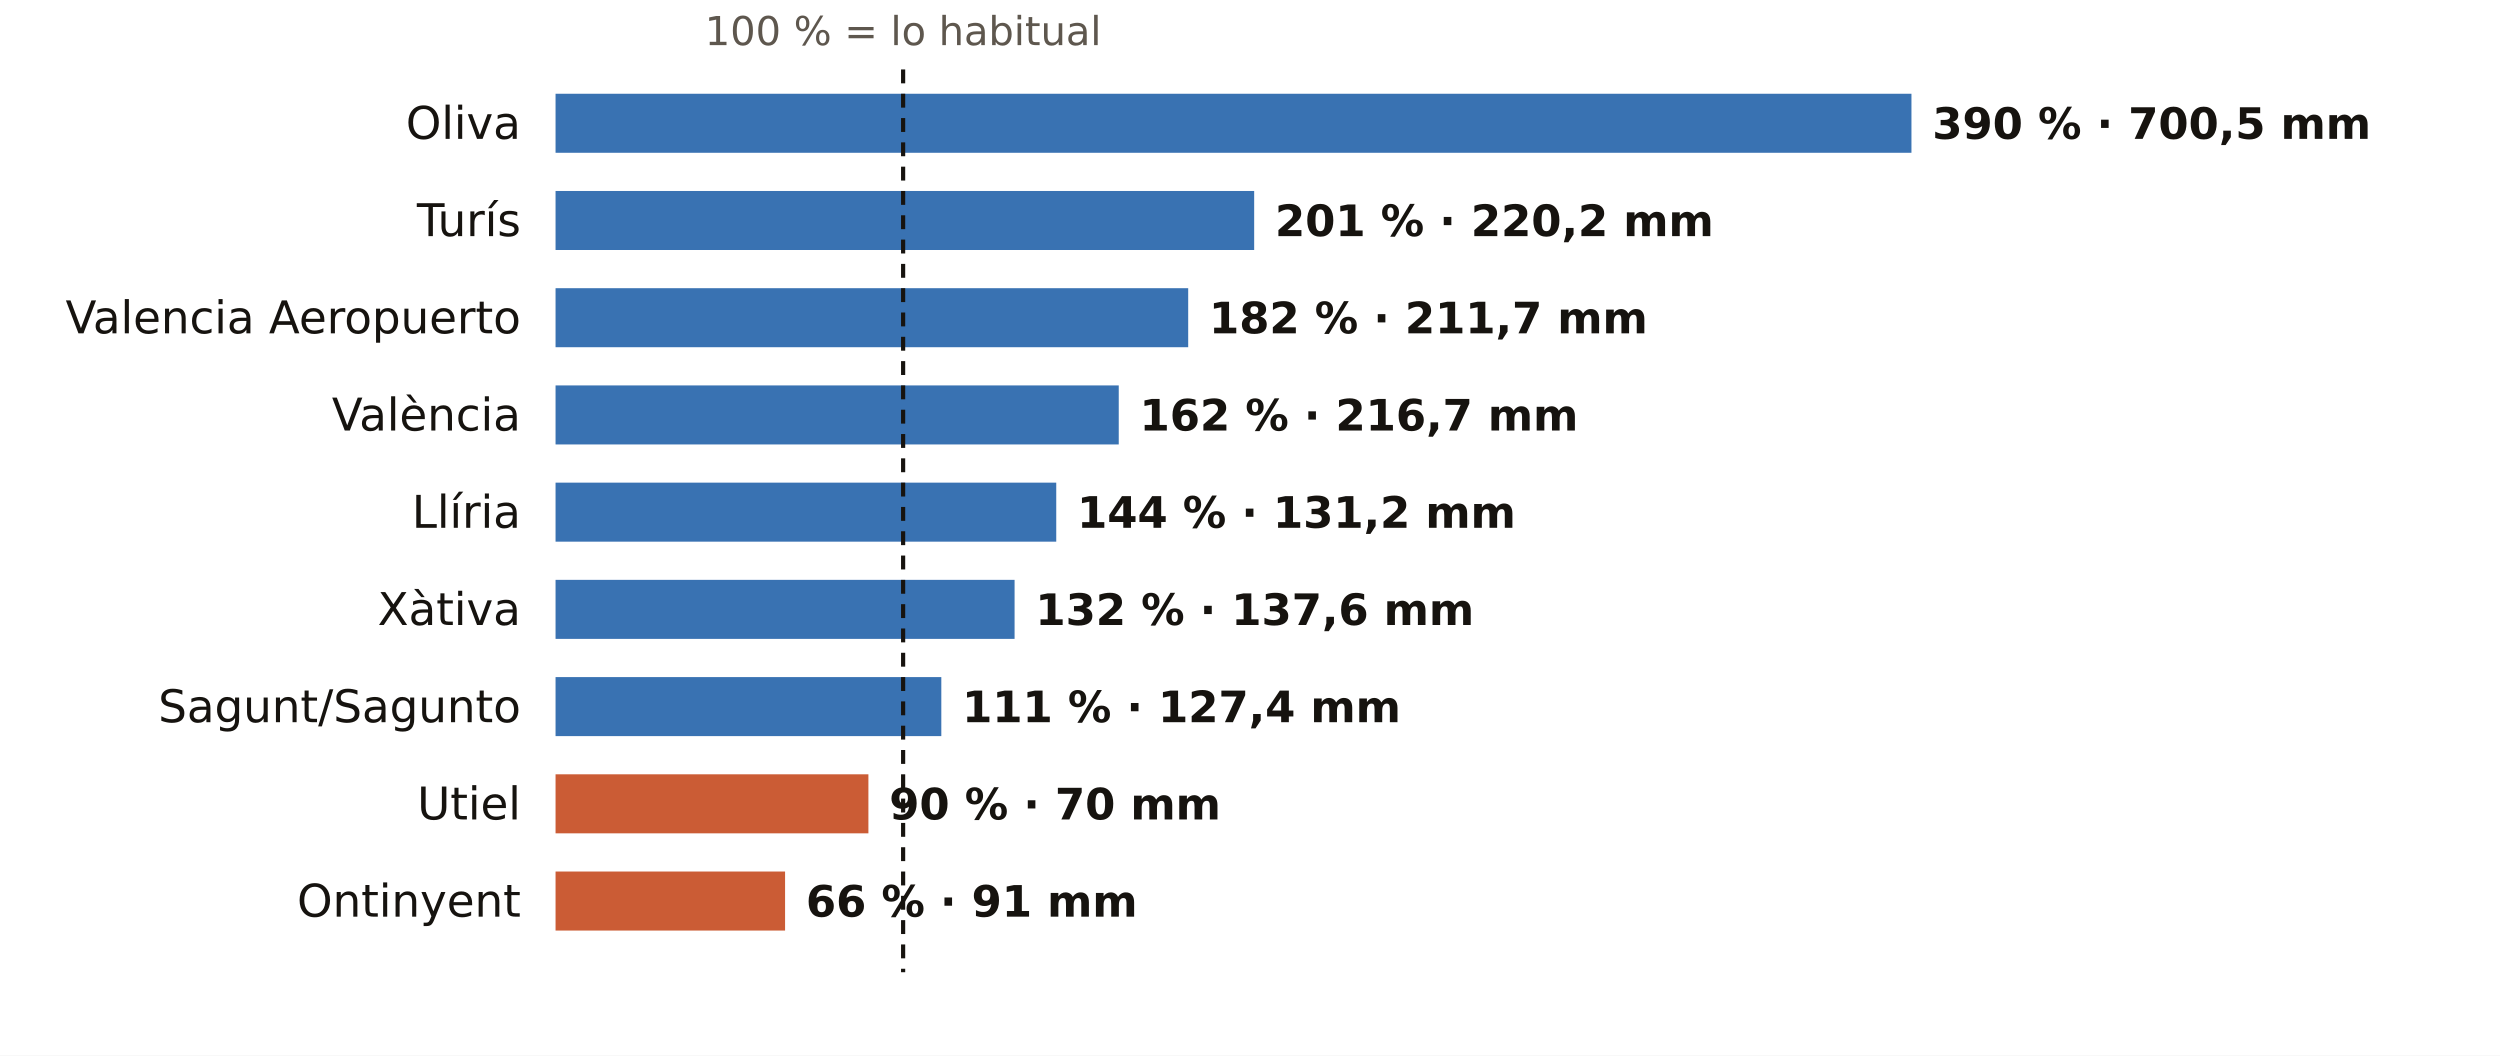
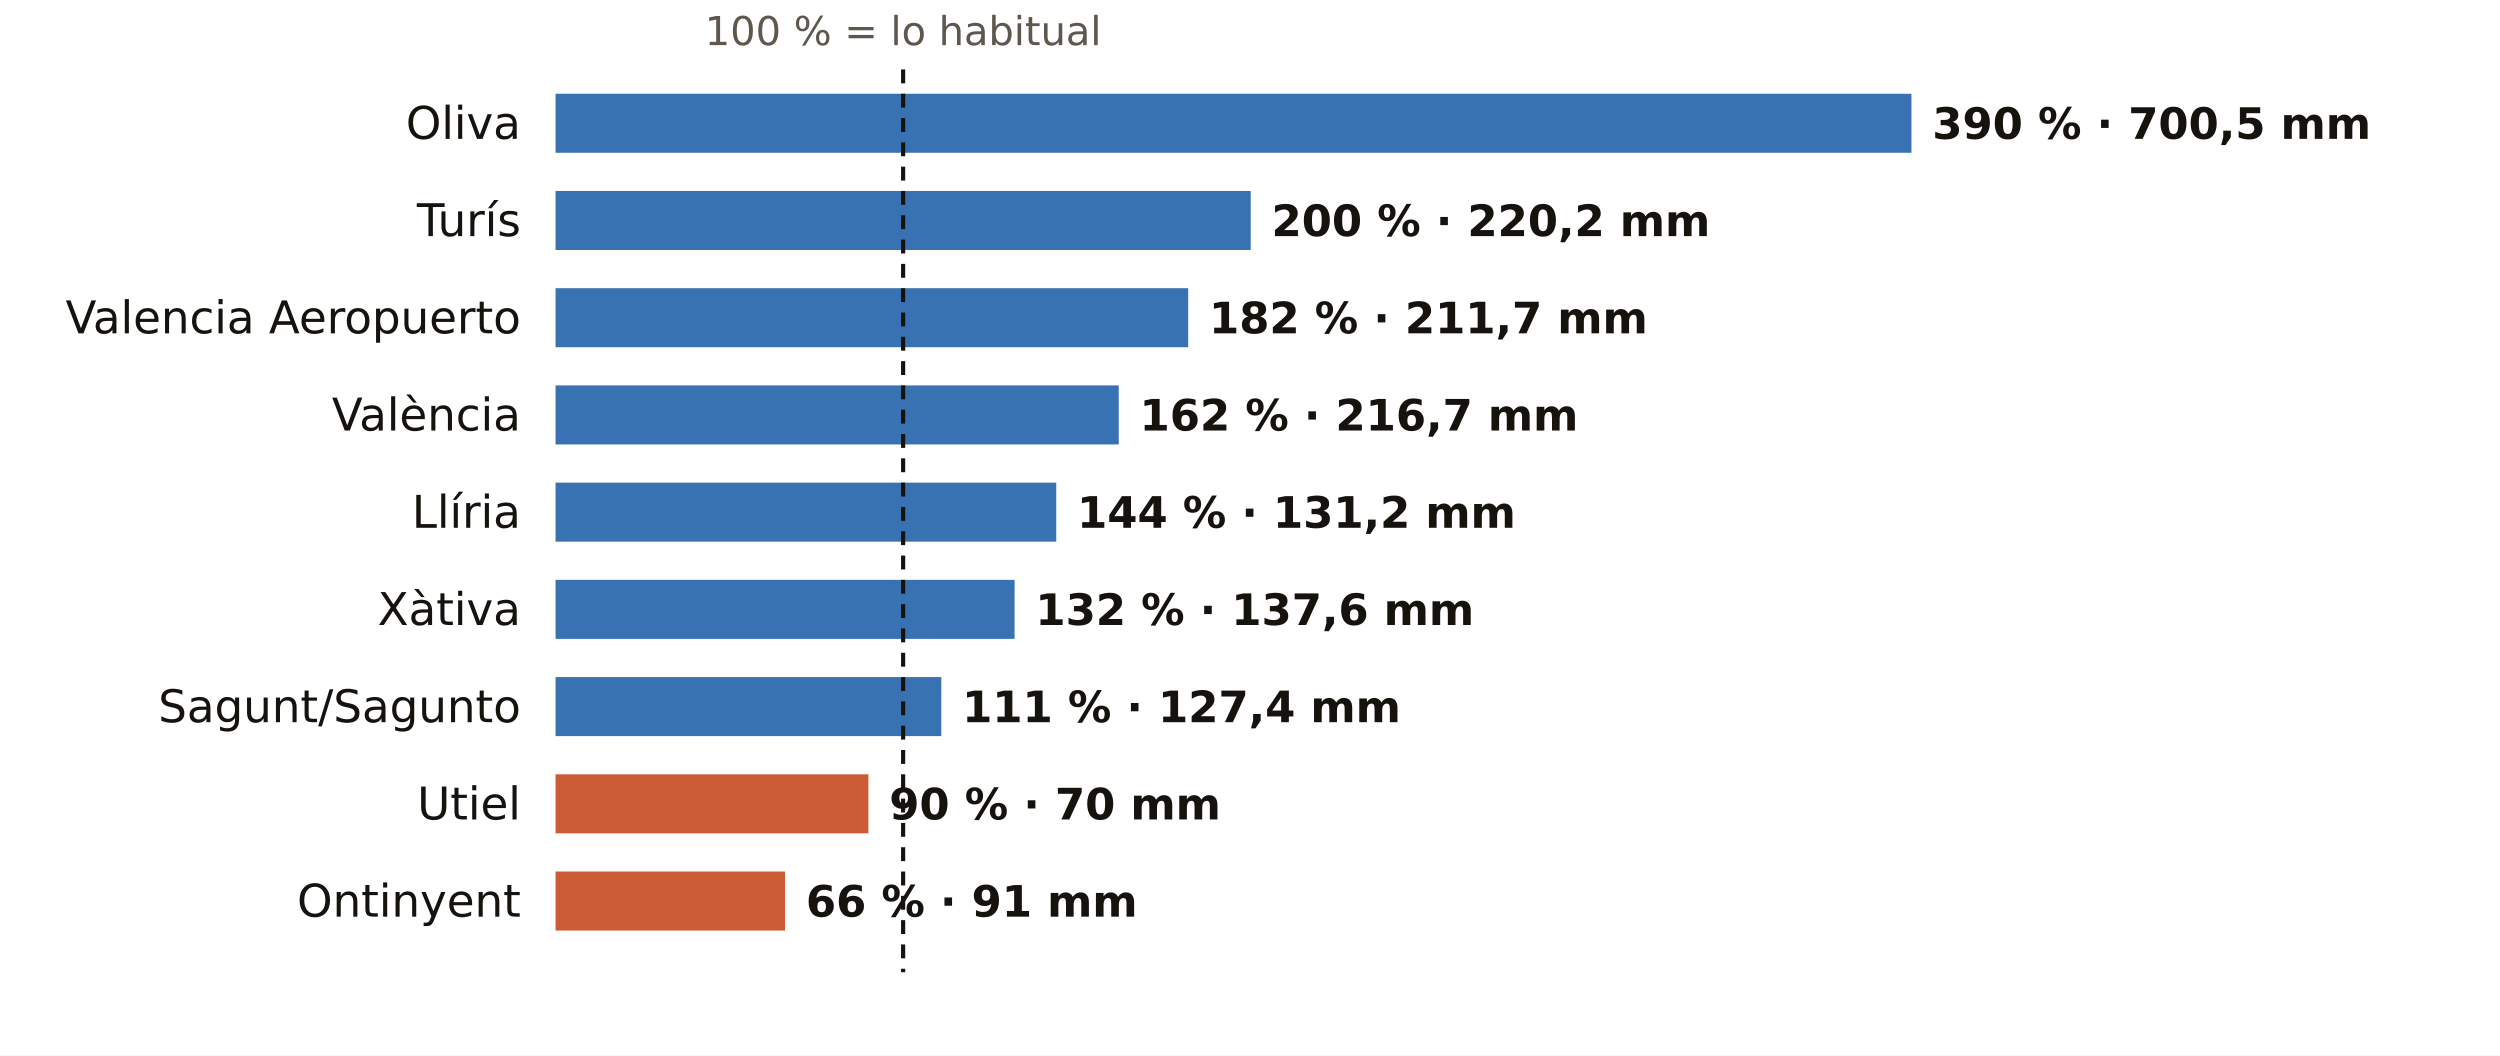
<svg xmlns="http://www.w3.org/2000/svg" viewBox="0 0 720 304" width="720" height="304" role="img" aria-label="El otoño en los pluviómetros de AEMET de Valencia: % de lo habitual">
  <rect width="720" height="304" fill="#FFFFFF" />
  <text x="260.1" y="13.0" font-size="11.5" fill="#5E574E" text-anchor="middle" font-weight="400" font-family="Public Sans, DejaVu Sans, Arial, sans-serif">100 % = lo habitual</text>
  <text x="150.0" y="40.0" font-size="13" fill="#16130F" text-anchor="end" font-weight="500" font-family="Public Sans, DejaVu Sans, Arial, sans-serif">Oliva</text>
  <rect x="160" y="27" width="390.5" height="17" fill="#1F5FA8" opacity="0.88" />
  <text x="556.5" y="40.0" font-size="12.5" fill="#16130F" text-anchor="start" font-weight="600" font-family="Public Sans, DejaVu Sans, Arial, sans-serif">390 % · 700,5 mm</text>
  <text x="150.0" y="68.0" font-size="13" fill="#16130F" text-anchor="end" font-weight="500" font-family="Public Sans, DejaVu Sans, Arial, sans-serif">Turís</text>
-   <rect x="160" y="55" width="201.2" height="17" fill="#1F5FA8" opacity="0.88" />
-   <text x="367.2" y="68.0" font-size="12.5" fill="#16130F" text-anchor="start" font-weight="600" font-family="Public Sans, DejaVu Sans, Arial, sans-serif">201 % · 220,2 mm</text>
+   <rect x="160" y="55" width="200.2" height="17" fill="#1F5FA8" opacity="0.88" />
+   <text x="366.2" y="68.0" font-size="12.5" fill="#16130F" text-anchor="start" font-weight="600" font-family="Public Sans, DejaVu Sans, Arial, sans-serif">200 % · 220,2 mm</text>
  <text x="150.0" y="96.0" font-size="13" fill="#16130F" text-anchor="end" font-weight="500" font-family="Public Sans, DejaVu Sans, Arial, sans-serif">Valencia Aeropuerto</text>
  <rect x="160" y="83" width="182.2" height="17" fill="#1F5FA8" opacity="0.88" />
  <text x="348.2" y="96.0" font-size="12.5" fill="#16130F" text-anchor="start" font-weight="600" font-family="Public Sans, DejaVu Sans, Arial, sans-serif">182 % · 211,7 mm</text>
  <text x="150.0" y="124.0" font-size="13" fill="#16130F" text-anchor="end" font-weight="500" font-family="Public Sans, DejaVu Sans, Arial, sans-serif">València</text>
  <rect x="160" y="111" width="162.2" height="17" fill="#1F5FA8" opacity="0.88" />
  <text x="328.2" y="124.0" font-size="12.5" fill="#16130F" text-anchor="start" font-weight="600" font-family="Public Sans, DejaVu Sans, Arial, sans-serif">162 % · 216,7 mm</text>
  <text x="150.0" y="152.0" font-size="13" fill="#16130F" text-anchor="end" font-weight="500" font-family="Public Sans, DejaVu Sans, Arial, sans-serif">Llíria</text>
  <rect x="160" y="139" width="144.2" height="17" fill="#1F5FA8" opacity="0.88" />
  <text x="310.2" y="152.0" font-size="12.5" fill="#16130F" text-anchor="start" font-weight="600" font-family="Public Sans, DejaVu Sans, Arial, sans-serif">144 % · 131,2 mm</text>
  <text x="150.0" y="180.0" font-size="13" fill="#16130F" text-anchor="end" font-weight="500" font-family="Public Sans, DejaVu Sans, Arial, sans-serif">Xàtiva</text>
  <rect x="160" y="167" width="132.2" height="17" fill="#1F5FA8" opacity="0.88" />
  <text x="298.2" y="180.0" font-size="12.5" fill="#16130F" text-anchor="start" font-weight="600" font-family="Public Sans, DejaVu Sans, Arial, sans-serif">132 % · 137,6 mm</text>
  <text x="150.0" y="208.0" font-size="13" fill="#16130F" text-anchor="end" font-weight="500" font-family="Public Sans, DejaVu Sans, Arial, sans-serif">Sagunt/Sagunto</text>
  <rect x="160" y="195" width="111.1" height="17" fill="#1F5FA8" opacity="0.88" />
  <text x="277.1" y="208.0" font-size="12.5" fill="#16130F" text-anchor="start" font-weight="600" font-family="Public Sans, DejaVu Sans, Arial, sans-serif">111 % · 127,4 mm</text>
  <text x="150.0" y="236.0" font-size="13" fill="#16130F" text-anchor="end" font-weight="500" font-family="Public Sans, DejaVu Sans, Arial, sans-serif">Utiel</text>
  <rect x="160" y="223" width="90.1" height="17" fill="#C4461A" opacity="0.88" />
  <text x="256.1" y="236.0" font-size="12.5" fill="#16130F" text-anchor="start" font-weight="600" font-family="Public Sans, DejaVu Sans, Arial, sans-serif">90 % · 70 mm</text>
  <text x="150.0" y="264.0" font-size="13" fill="#16130F" text-anchor="end" font-weight="500" font-family="Public Sans, DejaVu Sans, Arial, sans-serif">Ontinyent</text>
  <rect x="160" y="251" width="66.1" height="17" fill="#C4461A" opacity="0.88" />
  <text x="232.1" y="264.0" font-size="12.5" fill="#16130F" text-anchor="start" font-weight="600" font-family="Public Sans, DejaVu Sans, Arial, sans-serif">66 % · 91 mm</text>
  <line x1="260.1" x2="260.1" y1="20" y2="280" stroke="#16130F" stroke-width="1.2" stroke-dasharray="4 3" />
</svg>
